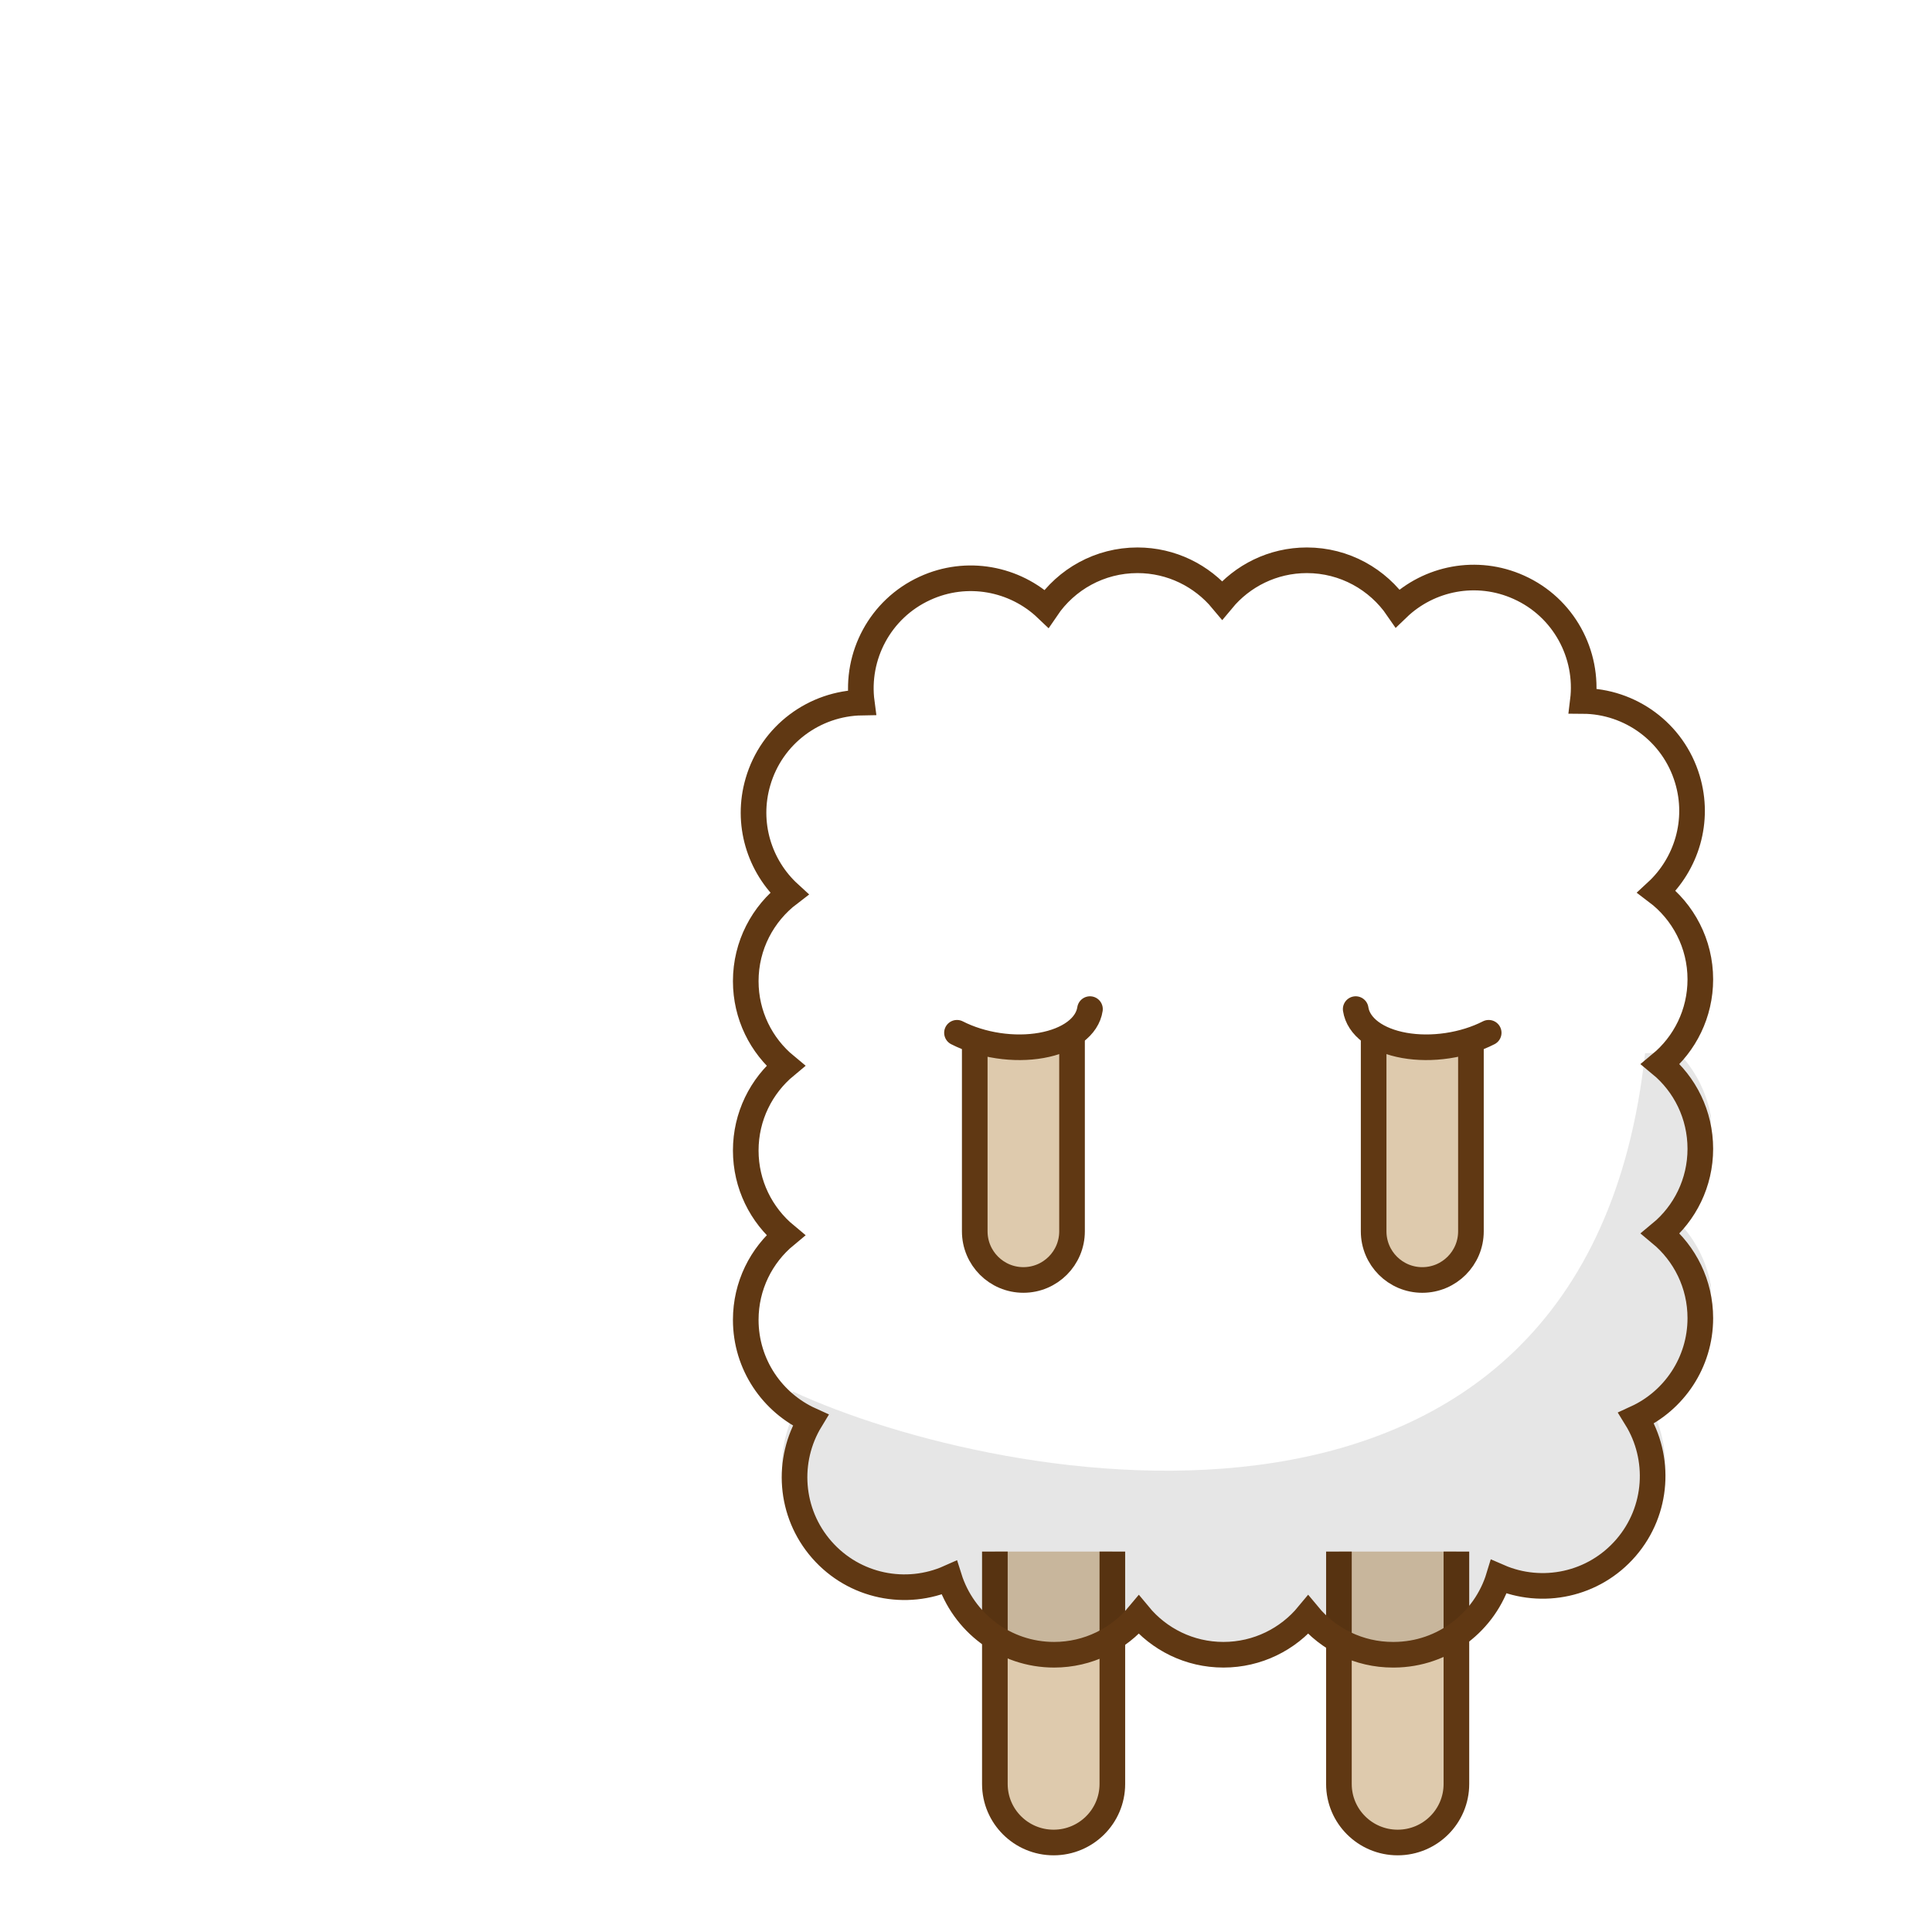
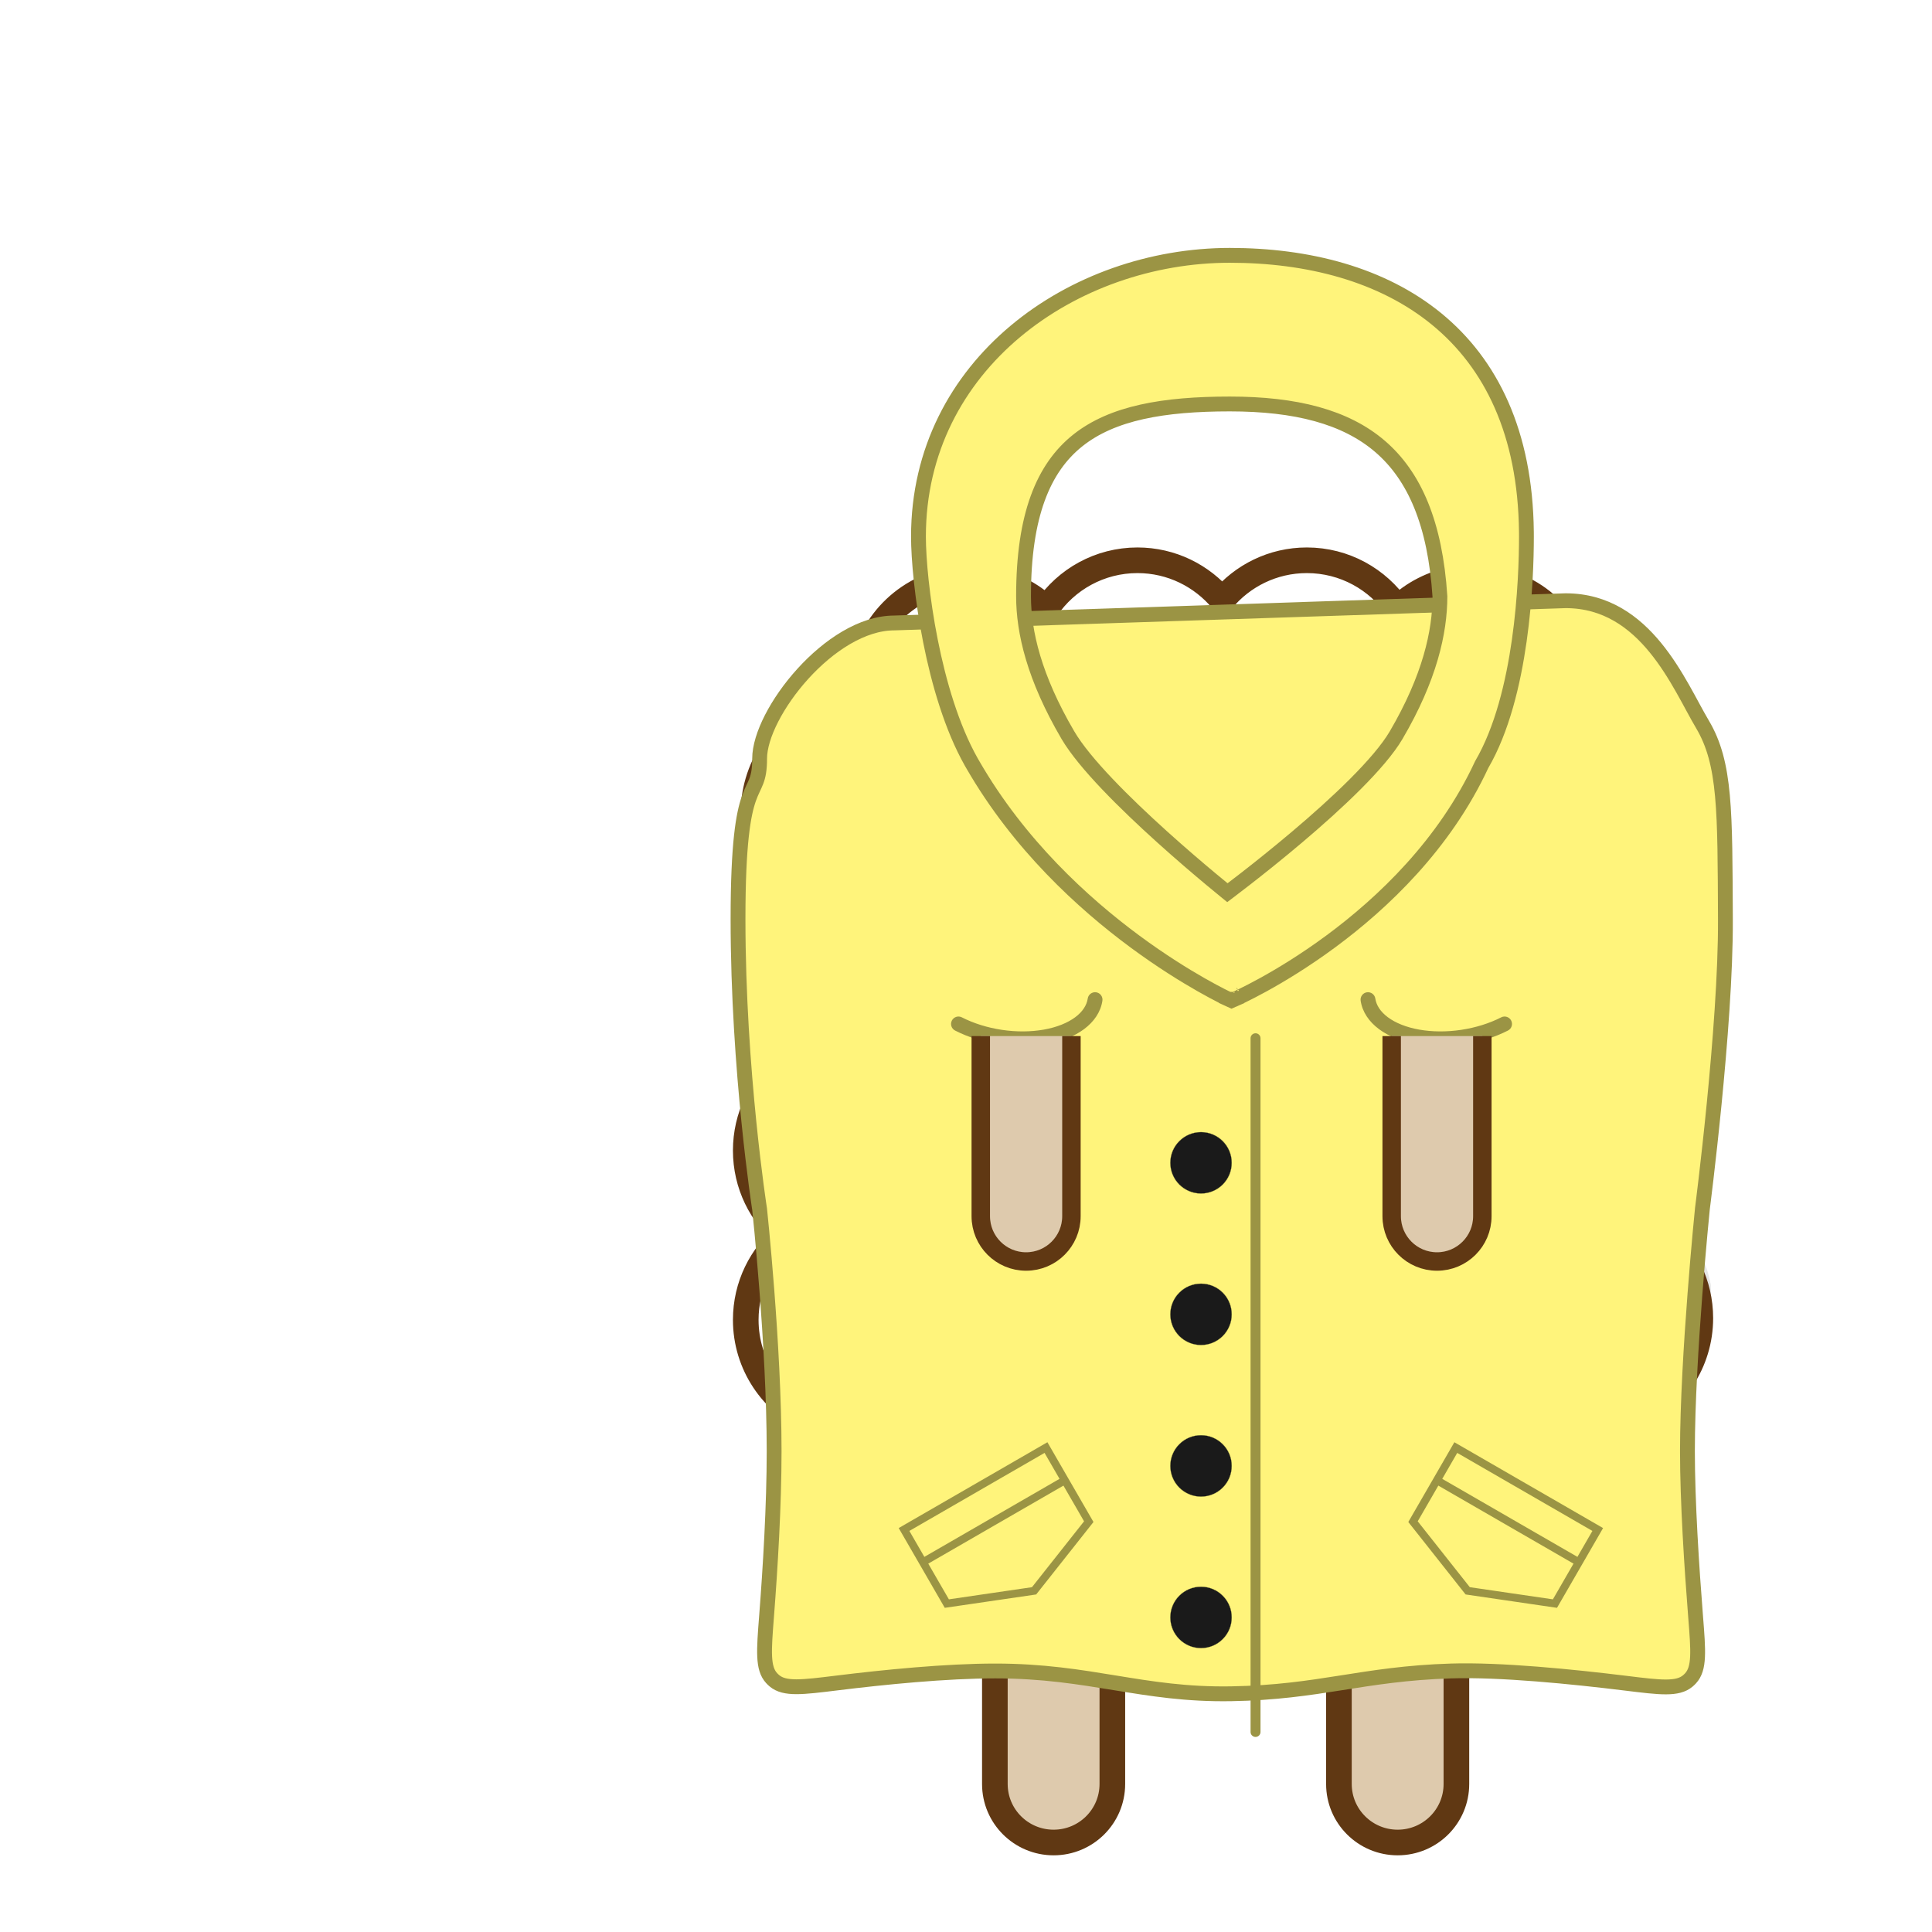
<svg xmlns="http://www.w3.org/2000/svg" width="500" height="500" viewBox="0 0 500 500" fill="none">
  <path d="M346.512 401.551V461.701C346.512 470.066 353.322 476.838 361.714 476.838C370.115 476.838 376.916 470.057 376.916 461.701V401.551" fill="#DECAAD" />
  <path d="M346.512 401.551V461.701C346.512 470.066 353.322 476.838 361.714 476.838C370.115 476.838 376.916 470.057 376.916 461.701V401.551" stroke="#603813" stroke-width="6.633" stroke-miterlimit="10" />
  <path d="M257.471 401.551V461.701C257.471 470.066 264.281 476.838 272.673 476.838C281.074 476.838 287.875 470.057 287.875 461.701V401.551" fill="#DECAAD" />
  <path d="M257.471 401.551V461.701C257.471 470.066 264.281 476.838 272.673 476.838C281.074 476.838 287.875 470.057 287.875 461.701V401.551" stroke="#603813" stroke-width="6.633" stroke-miterlimit="10" />
  <path opacity="0.1" d="M434.504 272.561C438.687 276.942 441.621 282.531 442.751 288.746V300.187C441.621 306.391 438.685 311.979 434.502 316.36C438.684 320.749 441.62 326.334 442.751 332.547V343.995C441.089 353.106 435.533 360.869 427.884 365.479C433.074 376.461 431.714 389.948 423.268 399.773L423.267 399.774C414.768 409.653 401.517 413.032 389.812 409.417C384.976 420.661 373.814 428.568 360.773 428.635L360.766 428.636H360.446C351.954 428.636 344.228 425.285 338.535 419.85C332.847 425.28 325.122 428.636 316.625 428.636C308.131 428.636 300.421 425.284 294.737 419.849C289.041 425.277 281.328 428.636 272.832 428.636C259.853 428.636 248.7 420.833 243.772 409.677C232.11 413.388 218.842 410.138 210.255 400.332L210.253 400.33C201.719 390.571 200.221 377.077 205.347 366.034C204.145 365.319 202.994 364.526 201.9 363.664L205.307 360.167C258.515 384.78 410.536 413.736 425.738 272.572L434.774 272.27C434.684 272.367 434.595 272.465 434.504 272.561Z" fill="black" />
  <path d="M360.478 428.247H360.543H360.789C373.588 428.182 384.374 419.69 387.9 408.071C399.041 412.929 412.491 410.214 420.831 400.521C429.127 390.871 429.8 377.269 423.458 367.003C433.239 362.515 440.043 352.605 440.043 341.138C440.043 332.321 436.04 324.437 429.735 319.21C436.04 314.005 440.043 306.108 440.043 297.312C440.043 288.487 436.04 280.59 429.735 275.385C436.04 270.172 440.043 262.274 440.043 253.457C440.043 244.205 435.599 235.953 428.729 230.77C436.474 223.61 439.928 212.433 436.692 201.668C433.014 189.412 421.815 181.471 409.646 181.406C411.137 169.353 404.723 157.205 393.061 151.979C382.166 147.078 369.824 149.597 361.708 157.408C356.569 149.923 347.969 145 338.21 145C329.386 145 321.509 149.032 316.305 155.309C311.071 149.025 303.194 145 294.377 145C284.597 145 275.953 149.944 270.835 157.495C262.655 149.705 250.226 147.259 239.352 152.268C227.733 157.603 221.428 169.794 223.028 181.826C210.859 182.021 199.725 190.049 196.156 202.349C193.022 213.092 196.525 224.189 204.25 231.255C197.423 236.46 193 244.662 193 253.92C193 262.738 197.01 270.614 203.309 275.819C197.003 281.053 193 288.929 193 297.746C193 306.571 197.01 314.447 203.309 319.674C197.003 324.886 193 332.762 193 341.579C193 353.133 199.892 363.065 209.759 367.532C203.475 377.862 204.286 391.472 212.669 401.056C221.095 410.677 234.553 413.262 245.643 408.317C249.277 419.864 260.064 428.247 272.797 428.247C281.614 428.247 289.498 424.215 294.725 417.916C299.93 424.222 307.806 428.247 316.623 428.247C325.448 428.247 333.345 424.215 338.55 417.916C343.763 424.222 351.661 428.247 360.478 428.247Z" stroke="#603813" stroke-width="6.633" stroke-miterlimit="10" />
  <path d="M252.264 268.641V318.663C252.264 325.62 257.903 331.252 264.853 331.252C271.809 331.252 277.441 325.613 277.441 318.663V268.641" fill="#DECAAD" />
  <path d="M252.264 268.641V318.663C252.264 325.62 257.903 331.252 264.853 331.252C271.809 331.252 277.441 325.613 277.441 318.663V268.641" stroke="#603813" stroke-width="6.633" stroke-miterlimit="10" />
-   <path d="M282.085 261.155C281.751 263.389 280.414 265.433 278.207 267.082C276 268.73 273.002 269.925 269.514 270.546C266.026 271.167 262.17 271.192 258.335 270.619C254.5 270.046 250.82 268.895 247.665 267.281" stroke="#603813" stroke-width="6.633" stroke-linecap="round" />
+   <path d="M282.084 261.156C281.75 263.39 280.413 265.434 278.206 267.083C275.999 268.731 273.001 269.926 269.513 270.547C266.025 271.168 262.169 271.193 258.334 270.62C254.499 270.047 250.819 268.896 247.664 267.282" stroke="#603813" stroke-width="6.633" stroke-linecap="round" />
  <path d="M380.676 268.645V318.667C380.676 325.624 375.037 331.256 368.087 331.256C361.13 331.256 355.498 325.617 355.498 318.667V268.645" fill="#DECAAD" />
  <path d="M380.676 268.645V318.667C380.676 325.624 375.037 331.256 368.087 331.256C361.13 331.256 355.498 325.617 355.498 318.667V268.645" stroke="#603813" stroke-width="6.633" stroke-miterlimit="10" />
-   <path d="M350.852 261.155C351.186 263.389 352.524 265.433 354.73 267.082C356.937 268.73 359.935 269.925 363.424 270.546C366.912 271.167 370.768 271.192 374.603 270.619C378.438 270.046 382.118 268.895 385.272 267.281" stroke="#603813" stroke-width="6.633" stroke-linecap="round" />
+   <path d="M350.852 261.156C351.186 263.39 352.524 265.434 354.73 267.083C356.937 268.731 359.935 269.926 363.424 270.547C366.912 271.168 370.768 271.193 374.603 270.62C378.438 270.047 382.118 268.896 385.272 267.282" stroke="#603813" stroke-width="6.633" stroke-linecap="round" />
+   <path d="M360.735 431.486H360.796H361.025C372.951 431.425 383.002 423.512 386.287 412.686C396.669 417.212 409.202 414.682 416.973 405.65C424.703 396.658 425.331 383.983 419.422 374.418C428.535 370.236 434.876 361.001 434.876 350.316C434.876 342.1 431.146 334.754 425.27 329.883C431.146 325.033 434.876 317.674 434.876 309.478C434.876 301.255 431.146 293.896 425.27 289.046C431.146 284.189 434.876 276.829 434.876 268.613C434.876 259.992 430.734 252.302 424.332 247.473C431.55 240.801 434.768 230.386 431.753 220.355C428.326 208.935 417.89 201.535 406.551 201.474C407.941 190.243 401.964 178.924 391.097 174.054C380.945 169.487 369.444 171.834 361.882 179.113C357.092 172.138 349.079 167.551 339.986 167.551C331.763 167.551 324.424 171.308 319.573 177.157C314.696 171.301 307.357 167.551 299.141 167.551C290.028 167.551 281.974 172.158 277.204 179.194C269.582 171.935 258 169.655 247.868 174.323C237.041 179.295 231.166 190.654 232.657 201.866C221.317 202.048 210.942 209.529 207.617 220.989C204.696 231 207.961 241.341 215.158 247.925C208.797 252.775 204.676 260.417 204.676 269.045C204.676 277.261 208.413 284.6 214.282 289.45C208.406 294.327 204.676 301.667 204.676 309.883C204.676 318.106 208.413 325.445 214.282 330.315C208.406 335.172 204.676 342.511 204.676 350.727C204.676 361.493 211.098 370.748 220.292 374.91C214.437 384.536 215.192 397.218 223.004 406.149C230.855 415.114 243.395 417.522 253.73 412.915C257.116 423.674 267.167 431.486 279.032 431.486C287.249 431.486 294.595 427.728 299.465 421.86C304.315 427.735 311.654 431.486 319.87 431.486C328.093 431.486 335.453 427.728 340.303 421.86C345.159 427.735 352.519 431.486 360.735 431.486Z" fill="#FBF0D4" />
+   <path d="M360.735 431.486H360.796H361.025C372.951 431.425 383.002 423.512 386.287 412.686C396.669 417.212 409.202 414.682 416.973 405.65C424.703 396.658 425.331 383.983 419.422 374.418C428.535 370.236 434.876 361.001 434.876 350.316C434.876 342.1 431.146 334.754 425.27 329.883C431.146 325.033 434.876 317.674 434.876 309.478C434.876 301.255 431.146 293.896 425.27 289.046C431.146 284.189 434.876 276.829 434.876 268.613C434.876 259.992 430.734 252.302 424.332 247.473C431.55 240.801 434.768 230.386 431.753 220.355C428.326 208.935 417.89 201.535 406.551 201.474C407.941 190.243 401.964 178.924 391.097 174.054C380.945 169.487 369.444 171.834 361.882 179.113C357.092 172.138 349.079 167.551 339.986 167.551C331.763 167.551 324.424 171.308 319.573 177.157C314.696 171.301 307.357 167.551 299.141 167.551C290.028 167.551 281.974 172.158 277.204 179.194C269.582 171.935 258 169.655 247.868 174.323C237.041 179.295 231.166 190.654 232.657 201.866C221.317 202.048 210.942 209.529 207.617 220.989C204.696 231 207.961 241.341 215.158 247.925C208.797 252.775 204.676 260.417 204.676 269.045C204.676 277.261 208.413 284.6 214.282 289.45C208.406 294.327 204.676 301.667 204.676 309.883C204.676 318.106 208.413 325.445 214.282 330.315C208.406 335.172 204.676 342.511 204.676 350.727C204.676 361.493 211.098 370.748 220.292 374.91C214.437 384.536 215.192 397.218 223.004 406.149C230.855 415.114 243.395 417.522 253.73 412.915C257.116 423.674 267.167 431.486 279.032 431.486C287.249 431.486 294.595 427.728 299.465 421.86C304.315 427.735 311.654 431.486 319.87 431.486C328.093 431.486 335.453 427.728 340.303 421.86C345.159 427.735 352.519 431.486 360.735 431.486Z" stroke="#603813" stroke-width="4.775" stroke-miterlimit="10" />
+   <path d="M259.898 285.398V332.01C259.898 338.493 265.153 343.741 271.629 343.741C278.111 343.741 283.359 338.486 283.359 332.01V285.398" fill="#DECAAD" />
+   <path d="M259.898 285.398V332.01C259.898 338.493 265.153 343.741 271.629 343.741C278.111 343.741 283.359 338.486 283.359 332.01V285.398" stroke="#603813" stroke-width="4.775" stroke-miterlimit="10" />
+   <path d="M287.691 278.423C287.38 280.505 286.133 282.409 284.077 283.946C282.021 285.482 279.227 286.595 275.976 287.173C272.726 287.752 269.133 287.775 265.559 287.241C261.986 286.707 258.557 285.635 255.617 284.131" stroke="#603813" stroke-width="4.775" stroke-linecap="round" />
+   <path d="M379.553 285.398V332.01C379.553 338.493 374.298 343.741 367.822 343.741C361.34 343.741 356.092 338.486 356.092 332.01V285.398" fill="#DECAAD" />
+   <path d="M379.553 285.398V332.01C379.553 338.493 374.298 343.741 367.822 343.741C361.34 343.741 356.092 338.486 356.092 332.01V285.398" stroke="#603813" stroke-width="4.775" stroke-miterlimit="10" />
+   <path d="M351.76 278.423C352.072 280.505 353.318 282.409 355.374 283.946C357.431 285.482 360.224 286.595 363.475 287.173C366.725 287.752 370.318 287.775 373.892 287.241C377.465 286.707 380.894 285.635 383.834 284.131" stroke="#603813" stroke-width="4.775" stroke-linecap="round" />
+   <path d="M359.813 193.249C365.465 193.249 370.046 187.267 370.046 179.886C370.046 172.506 365.465 166.523 359.813 166.523C354.162 166.523 349.58 172.506 349.58 179.886C349.58 187.267 354.162 193.249 359.813 193.249Z" fill="#D9AD7A" stroke="#603813" stroke-width="4.775" stroke-miterlimit="10" stroke-linecap="round" />
+   <path d="M279.053 193.249C284.705 193.249 289.286 187.267 289.286 179.886C289.286 172.506 284.705 166.523 279.053 166.523C273.402 166.523 268.82 172.506 268.82 179.886C268.82 187.267 273.402 193.249 279.053 193.249Z" fill="#D9AD7A" stroke="#603813" stroke-width="4.775" stroke-miterlimit="10" stroke-linecap="round" />
+   <path d="M363.261 163.512C362.025 165.31 362.025 167.814 363.261 169.613C368.353 177.011 376.566 181.815 385.851 181.815C395.136 181.815 403.349 177.004 408.441 169.613C409.677 167.814 409.677 165.31 408.441 163.512" stroke="#603813" stroke-width="4.775" stroke-miterlimit="10" />
+   <path d="M328.547 256.175H310.32C297.497 256.175 286.67 246.651 285.038 233.935L275.668 161.062H363.206L353.836 233.935C352.203 246.651 341.37 256.175 328.553 256.175H328.547Z" fill="#DECAAD" stroke="#603813" stroke-width="4.775" stroke-miterlimit="10" />
+   <path d="M364.532 195.642C364.665 192.819 363.869 190.232 362.49 188.371C356.222 181.484 349.996 190.364 349.741 195.794C349.622 198.325 351.081 201.586 351.081 201.586C347.145 203.618 344.642 208.159 344.392 213.475C344.137 218.898 348.786 221.215 352.564 221.392C359.666 221.726 363.896 217.45 364.151 212.02C364.317 208.485 363.691 205.193 361.623 203.362C363.639 201.673 364.376 198.961 364.532 195.642Z" fill="#D9AD7A" stroke="#603813" stroke-width="4.775" stroke-miterlimit="10" stroke-linecap="round" stroke-linejoin="round" />
+   <path d="M274.419 195.642C274.286 192.819 275.083 190.232 276.461 188.371C282.729 181.484 288.955 190.364 289.21 195.794C289.329 198.325 287.87 201.586 287.87 201.586C291.806 203.618 294.309 208.159 294.559 213.475C294.814 218.898 290.165 221.215 286.388 221.392C279.285 221.726 275.055 217.45 274.8 212.02C274.634 208.485 275.26 205.193 277.328 203.362C275.312 201.673 274.575 198.961 274.419 195.642Z" fill="#D9AD7A" stroke="#603813" stroke-width="4.775" stroke-miterlimit="10" stroke-linecap="round" stroke-linejoin="round" />
+   <path d="M302.684 188.389C302.684 191.317 301.254 192.652 299.486 192.652C297.719 192.652 296.289 191.317 296.289 188.389C296.289 185.461 297.719 183.094 299.486 183.094C301.254 183.094 302.684 185.468 302.684 188.389Z" fill="black" stroke="black" stroke-width="4.775" stroke-miterlimit="10" stroke-linecap="round" />
+   <path d="M336.191 188.381C336.191 191.309 337.621 192.644 339.389 192.644C341.156 192.644 342.586 191.309 342.586 188.381C342.586 185.454 341.156 183.086 339.389 183.086C337.621 183.086 336.191 185.46 336.191 188.381Z" fill="black" stroke="black" stroke-width="4.775" stroke-miterlimit="10" stroke-linecap="round" />
+   <path d="M320.479 215.553C319.535 216.532 317.983 216.532 317.039 215.553C311.588 209.907 306.219 209.941 306.219 214.09C306.219 218.677 311.838 222.387 318.759 222.387C325.68 222.387 331.306 218.67 331.306 214.09C331.306 209.941 325.936 209.907 320.479 215.553Z" fill="black" stroke="black" stroke-width="4.775" stroke-miterlimit="10" stroke-linecap="round" />
+   <path d="M318.68 224.973L318.68 239.138" stroke="black" stroke-width="4.775" stroke-miterlimit="10" stroke-linecap="round" />
+   <path d="M384.028 196.682C383.725 193.148 384.649 189.242 385.735 185.687C387.691 179.636 390.997 173.741 395.57 168.594C396.562 167.474 396.589 165.855 395.523 164.701C394.288 163.366 392.049 163.163 390.531 164.249C384.022 168.911 378.524 174.766 374.335 181.43C368.885 189.701 361.39 208.791 378.497 210.592" fill="#C69C6D" />
+   <path d="M384.028 196.682C383.725 193.148 384.649 189.242 385.735 185.687C387.691 179.636 390.997 173.741 395.57 168.594C396.562 167.474 396.589 165.855 395.523 164.701C394.288 163.366 392.049 163.163 390.531 164.249C384.022 168.911 378.524 174.766 374.335 181.43C368.885 189.701 361.39 208.791 378.497 210.592" stroke="#603813" stroke-width="4.775" stroke-miterlimit="10" stroke-linecap="round" />
+   <path d="M260.374 210.592C277.481 208.797 269.986 189.701 264.536 181.43C260.347 174.766 254.849 168.904 248.34 164.249C246.815 163.163 244.582 163.366 243.348 164.701C242.282 165.855 242.309 167.467 243.301 168.594C247.874 173.741 251.18 179.636 253.136 185.687C254.229 189.249 255.146 193.154 254.842 196.682" fill="#C69C6D" />
+   <path d="M260.374 210.592C277.481 208.797 269.986 189.701 264.536 181.43C260.347 174.766 254.849 168.904 248.34 164.249C246.815 163.163 244.582 163.366 243.348 164.701C242.282 165.855 242.309 167.467 243.301 168.594C247.874 173.741 251.18 179.636 253.136 185.687C254.229 189.249 255.146 193.154 254.842 196.682" stroke="#603813" stroke-width="4.775" stroke-miterlimit="10" stroke-linecap="round" />
+   <path d="M196.591 196.321C196.591 184.607 214.801 161.221 231.468 161.221L405.183 155.465C426.049 155.465 434.561 177.304 440.586 187.438C446.612 197.573 446.397 209.897 446.535 237.843C446.674 265.79 440.586 312.76 440.586 312.76C440.586 312.76 436.708 350.984 436.708 375.553C436.708 388.605 437.802 405.51 438.829 418.491C439.529 427.35 439.879 431.78 437.519 434.337C437.288 434.587 437.065 434.801 436.806 435.02C434.147 437.266 429.715 436.72 420.85 435.627C406.808 433.896 388.253 432.048 375.53 432.445C352.532 433.163 341.595 437.965 318.589 438.346C295.582 438.728 282.134 432.445 257.59 432.445C244.849 432.445 228.898 434.035 216.503 435.565C207.548 436.67 203.071 437.222 200.413 434.98C200.152 434.76 199.931 434.549 199.7 434.298C197.339 431.744 197.687 427.27 198.382 418.322C199.348 405.891 200.344 389.654 200.344 375.553C200.344 348.182 196.591 312.97 196.591 312.97C196.591 312.97 191 277.241 191 237.843C191 198.446 196.591 208.036 196.591 196.321Z" fill="#FFF47B" stroke="#9B9444" stroke-width="3.838" stroke-miterlimit="10" stroke-linejoin="round" />
+   <path d="M285.301 258.988C285.457 257.94 284.735 256.963 283.687 256.807C282.638 256.65 281.662 257.373 281.505 258.421L283.403 258.704L285.301 258.988ZM248.924 263.287C247.981 262.804 246.825 263.178 246.342 264.122C245.859 265.065 246.233 266.221 247.177 266.704L248.05 264.995L248.924 263.287ZM283.403 258.704L281.505 258.421C281.253 260.109 280.227 261.793 278.272 263.253L279.42 264.791L280.568 266.328C283.145 264.403 284.867 261.888 285.301 258.988L283.403 258.704ZM279.42 264.791L278.272 263.253C276.303 264.723 273.525 265.859 270.155 266.459L270.491 268.348L270.827 270.237C274.622 269.561 278.003 268.243 280.568 266.328L279.42 264.791ZM270.491 268.348L270.155 266.459C266.795 267.056 263.045 267.086 259.292 266.525L259.009 268.423L258.725 270.32C262.851 270.937 267.021 270.914 270.827 270.237L270.491 268.348ZM259.009 268.423L259.292 266.525C255.54 265.964 251.962 264.841 248.924 263.287L248.05 264.995L247.177 266.704C250.618 268.464 254.6 269.704 258.725 270.32L259.009 268.423Z" fill="#9B9444" />
+   <path d="M352.135 258.988C351.978 257.94 352.701 256.963 353.749 256.807C354.797 256.65 355.774 257.373 355.93 258.421L354.033 258.704L352.135 258.988ZM388.511 263.287C389.455 262.804 390.611 263.178 391.094 264.122C391.576 265.065 391.202 266.221 390.259 266.704L389.385 264.995L388.511 263.287ZM354.033 258.704L355.93 258.421C356.183 260.109 357.208 261.793 359.164 263.253L358.016 264.791L356.868 266.328C354.29 264.403 352.568 261.888 352.135 258.988L354.033 258.704ZM358.016 264.791L359.164 263.253C361.132 264.723 363.911 265.859 367.281 266.459L366.945 268.348L366.609 270.237C362.813 269.561 359.433 268.243 356.868 266.328L358.016 264.791ZM366.945 268.348L367.281 266.459C370.641 267.056 374.39 267.085 378.143 266.525L378.427 268.423L378.71 270.32C374.585 270.937 370.415 270.914 366.609 270.237L366.945 268.348ZM378.427 268.423L378.143 266.525C381.896 265.964 385.473 264.841 388.511 263.287L389.385 264.995L390.259 266.704C386.817 268.464 382.836 269.704 378.71 270.32L378.427 268.423Z" fill="#9B9444" />
+   <path d="M317.938 258.591L318.741 256.848C317.939 258.591 317.937 258.59 317.937 258.59L317.927 258.585C317.92 258.582 317.911 258.579 317.899 258.573C317.877 258.563 317.844 258.546 317.802 258.526C317.716 258.486 317.591 258.427 317.43 258.349C317.106 258.192 316.633 257.96 316.026 257.65C314.812 257.032 313.06 256.106 310.888 254.87C306.544 252.399 300.515 248.682 293.749 243.686C280.232 233.704 263.702 218.564 251.815 197.987L251.323 197.133C246.299 188.213 242.935 176.618 240.809 165.925C238.61 154.868 237.698 144.58 237.698 138.864C237.698 94.257 277.773 66.083 318.279 66.083C338.443 66.083 357.641 70.95 371.833 82.582C385.866 94.084 394.757 111.999 395.031 137.637L395.038 138.864C395.039 144.422 394.763 154.678 393.187 165.771C391.621 176.788 388.747 188.833 383.448 197.905C373.868 218.544 357.867 233.706 344.34 243.686C337.557 248.689 331.368 252.411 326.869 254.884C324.619 256.121 322.79 257.047 321.518 257.666C320.882 257.975 320.385 258.209 320.044 258.365C319.874 258.444 319.742 258.503 319.652 258.543C319.607 258.563 319.572 258.578 319.548 258.589C319.536 258.594 319.526 258.599 319.52 258.602C319.516 258.603 319.514 258.605 319.512 258.605C319.511 258.606 319.509 258.606 319.509 258.606C319.507 258.605 319.488 258.56 318.871 257.145L319.508 258.606L318.72 258.95L317.938 258.591ZM318.03 230.746C319.036 229.986 320.483 228.881 322.25 227.508C325.784 224.76 330.588 220.94 335.669 216.644C340.753 212.345 346.097 207.585 350.72 202.959C355.368 198.307 359.186 193.89 361.31 190.271C370.041 175.391 372.642 163.506 372.652 154.369C371.424 135.504 366.072 123.188 357.162 115.535C348.209 107.845 335.303 104.548 318.279 104.548C301.123 104.548 287.882 106.842 278.906 114.005C270.038 121.082 264.892 133.298 264.892 154.308C264.892 163.548 267.626 175.347 276.383 190.27C280.656 197.553 291.144 207.919 300.788 216.611C305.569 220.92 310.076 224.76 313.388 227.522C315.043 228.903 316.4 230.014 317.341 230.779C317.45 230.868 317.554 230.952 317.651 231.031C317.769 230.942 317.896 230.847 318.03 230.746Z" fill="#FFF47B" stroke="#9B9444" stroke-width="3.838" />
+   <path d="M233.965 395.832L270.699 374.629L275.588 383.095L281.772 393.804L267.619 411.702L245.038 415.007L238.854 404.298L233.965 395.832Z" fill="#FFF47B" />
+   <path d="M233.965 395.832L233.46 394.957L232.584 395.462L233.09 396.337L233.965 395.832ZM270.699 374.629L271.574 374.124L271.069 373.248L270.194 373.754L270.699 374.629ZM281.772 393.804L282.565 394.43L282.991 393.892L282.648 393.298L281.772 393.804ZM245.038 415.007L244.163 415.512L244.506 416.106L245.185 416.007L245.038 415.007ZM267.619 411.702L267.766 412.702L268.163 412.643L268.412 412.329L267.619 411.702ZM238.854 404.298L237.978 404.803L237.978 404.803L238.854 404.298ZM233.965 395.832L234.471 396.707L271.204 375.504L270.699 374.629L270.194 373.754L233.46 394.957L233.965 395.832ZM281.772 393.804L280.98 393.177L266.826 411.075L267.619 411.702L268.412 412.329L282.565 394.43L281.772 393.804ZM267.619 411.702L267.473 410.702L244.892 414.007L245.038 415.007L245.185 416.007L267.766 412.702L267.619 411.702ZM270.699 374.629L269.824 375.134L274.712 383.6L275.588 383.095L276.463 382.59L271.574 374.124L270.699 374.629ZM275.588 383.095L274.712 383.6L280.897 394.309L281.772 393.804L282.648 393.298L276.463 382.589L275.588 383.095ZM245.038 415.007L245.914 414.501L239.729 403.792L238.854 404.298L237.978 404.803L244.163 415.512L245.038 415.007ZM238.854 404.298L239.729 403.793L234.84 395.327L233.965 395.832L233.09 396.337L237.978 404.803L238.854 404.298ZM275.588 383.095L275.082 382.22L238.348 403.423L238.854 404.298L239.359 405.173L276.093 383.97L275.588 383.095Z" fill="#9B9444" />
+   <path d="M413.494 395.832L376.76 374.629L371.871 383.095L365.687 393.804L379.84 411.702L402.421 415.007L408.605 404.298L413.494 395.832Z" fill="#FFF47B" />
+   <path d="M413.494 395.832L413.999 394.957L414.875 395.462L414.369 396.337L413.494 395.832ZM376.76 374.629L375.885 374.124L376.39 373.249L377.265 373.754L376.76 374.629ZM365.687 393.804L364.894 394.43L364.468 393.892L364.811 393.298L365.687 393.804ZM402.421 415.007L403.296 415.512L402.953 416.106L402.274 416.007L402.421 415.007ZM379.84 411.702L379.693 412.702L379.296 412.643L379.047 412.329L379.84 411.702ZM408.605 404.298L409.481 404.803L409.48 404.803L408.605 404.298ZM413.494 395.832L412.988 396.707L376.255 375.504L376.76 374.629L377.265 373.754L413.999 394.957L413.494 395.832ZM365.687 393.804L366.479 393.177L380.633 411.075L379.84 411.702L379.047 412.329L364.894 394.43L365.687 393.804ZM379.84 411.702L379.986 410.702L402.567 414.007L402.421 415.007L402.274 416.007L379.693 412.702L379.84 411.702ZM376.76 374.629L377.635 375.134L372.747 383.6L371.871 383.095L370.996 382.59L375.885 374.124L376.76 374.629ZM371.871 383.095L372.747 383.6L366.562 394.309L365.687 393.804L364.811 393.298L370.996 382.59L371.871 383.095ZM402.421 415.007L401.545 414.501L407.73 403.792L408.605 404.298L409.48 404.803L403.296 415.512L402.421 415.007ZM408.605 404.298L407.73 403.793L412.619 395.327L413.494 395.832L414.369 396.337L409.481 404.803L408.605 404.298ZM371.871 383.095L372.377 382.22L409.111 403.423L408.605 404.298L408.1 405.173L371.366 383.97L371.871 383.095Z" fill="#9B9444" />
+   <path d="M324.932 268.695L324.932 448.233" stroke="#9B9444" stroke-width="2.572" stroke-linecap="round" />
+   <path d="M310.823 292.987C315.213 292.987 318.771 296.546 318.771 300.935C318.771 305.324 315.213 308.882 310.823 308.882C306.433 308.882 302.874 305.324 302.874 300.935C302.874 296.546 306.433 292.987 310.823 292.987Z" fill="#1A1A1A" stroke="#9B9444" stroke-width="0.061" />
+   <path d="M310.823 332.202C315.213 332.202 318.771 335.76 318.771 340.149C318.771 344.538 315.213 348.097 310.823 348.097C306.433 348.097 302.874 344.538 302.874 340.149C302.874 335.76 306.433 332.202 310.823 332.202Z" fill="#1A1A1A" stroke="#9B9444" stroke-width="0.061" />
+   <path d="M310.823 371.429C315.213 371.429 318.771 374.987 318.771 379.376C318.771 383.765 315.213 387.323 310.823 387.323C306.433 387.323 302.874 383.765 302.874 379.376C302.874 374.987 306.433 371.429 310.823 371.429Z" fill="#1A1A1A" stroke="#9B9444" stroke-width="0.061" />
+   <path d="M310.823 410.64C315.213 410.64 318.771 414.198 318.771 418.587C318.771 422.976 315.213 426.534 310.823 426.534C306.433 426.534 302.874 422.976 302.874 418.587C302.874 414.198 306.433 410.64 310.823 410.64Z" fill="#1A1A1A" stroke="#9B9444" stroke-width="0.061" />
+   <path d="M383.629 268.133V314.745C383.629 321.227 378.374 326.475 371.899 326.475C365.416 326.475 360.168 321.221 360.168 314.745V268.133" fill="#DECAAD" />
+   <path d="M383.629 268.133V314.745C383.629 321.227 378.374 326.475 371.899 326.475C365.416 326.475 360.168 321.221 360.168 314.745V268.133" stroke="#603813" stroke-width="4.775" stroke-miterlimit="10" />
+   <path d="M253.824 268.133V314.745C253.824 321.227 259.079 326.475 265.555 326.475C272.037 326.475 277.285 321.221 277.285 314.745V268.133" fill="#DECAAD" />
+   <path d="M253.824 268.133V314.745C253.824 321.227 259.079 326.475 265.555 326.475C272.037 326.475 277.285 321.221 277.285 314.745V268.133" stroke="#603813" stroke-width="4.775" stroke-miterlimit="10" />
</svg>
